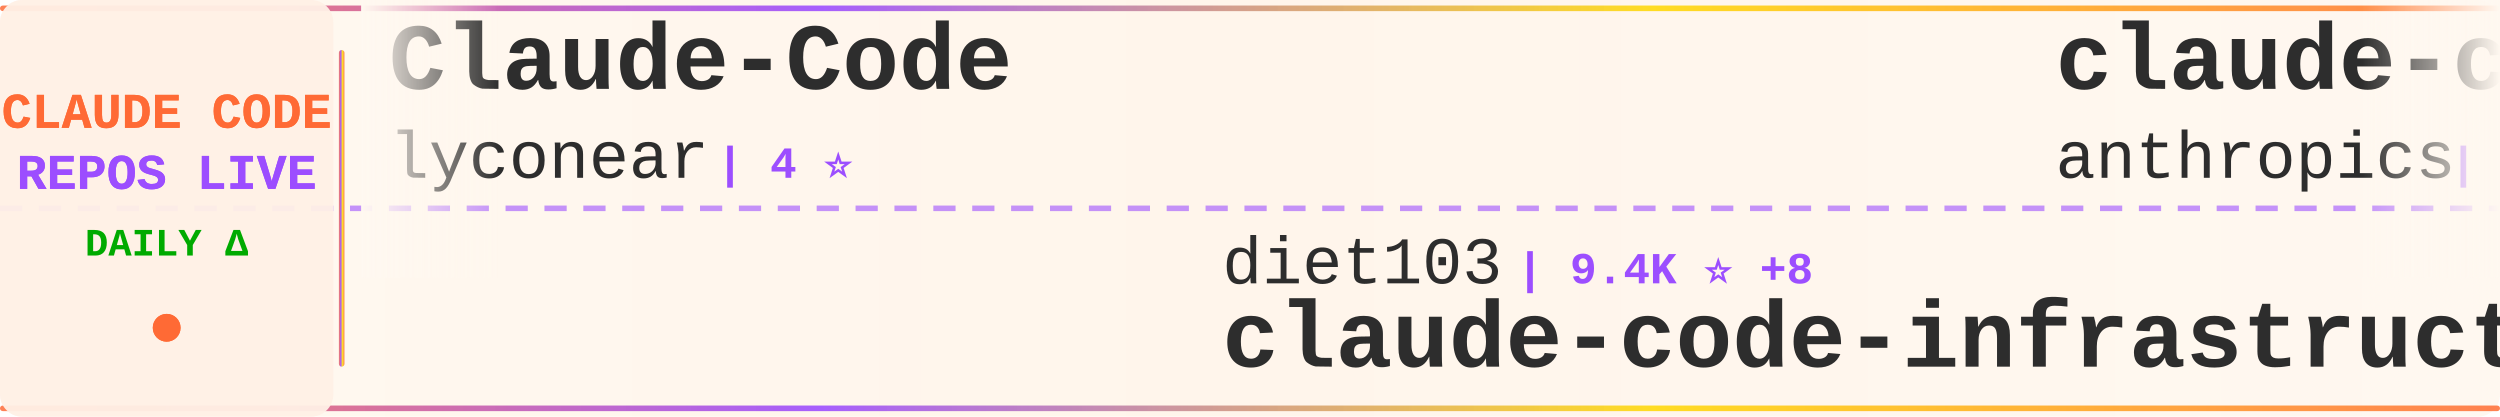
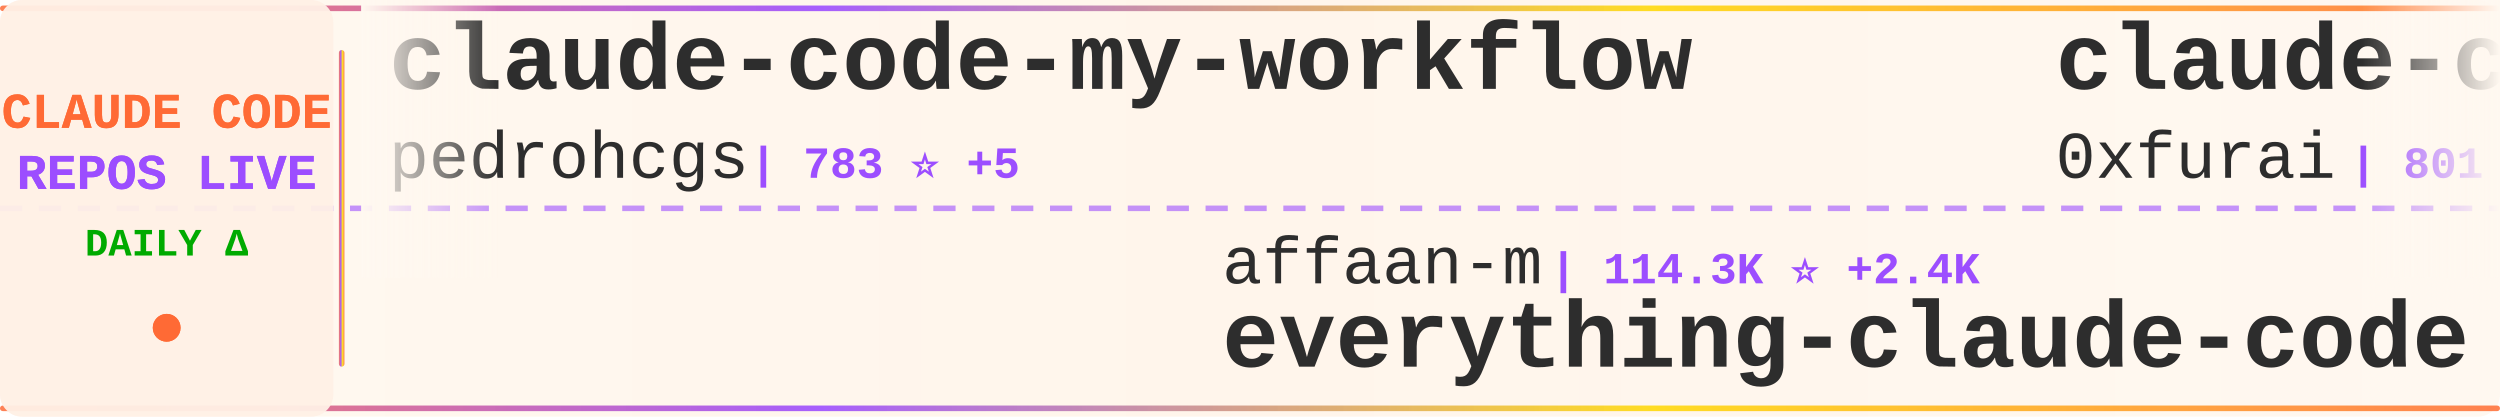
<svg xmlns="http://www.w3.org/2000/svg" width="900" height="150">
  <defs>
    <linearGradient id="tickerBg" x1="0%" y1="0%" x2="100%" y2="0%">
      <stop offset="0%" style="stop-color:#fff8f0;stop-opacity:0.98" />
      <stop offset="50%" style="stop-color:#fff5eb;stop-opacity:1" />
      <stop offset="100%" style="stop-color:#fff8f0;stop-opacity:0.98" />
    </linearGradient>
    <linearGradient id="borderGrad" x1="0%" y1="0%" x2="100%" y2="0%">
      <stop offset="0%" style="stop-color:#FF6B35;stop-opacity:0.85">
        <animate attributeName="stop-opacity" values="0.85;1;0.85" dur="2s" repeatCount="indefinite" />
      </stop>
      <stop offset="33%" style="stop-color:#9C4EFF;stop-opacity:0.9">
        <animate attributeName="stop-opacity" values="0.9;1;0.9" dur="2.2s" repeatCount="indefinite" />
      </stop>
      <stop offset="66%" style="stop-color:#FFD700;stop-opacity:0.85">
        <animate attributeName="stop-opacity" values="0.85;1;0.85" dur="1.8s" repeatCount="indefinite" />
      </stop>
      <stop offset="100%" style="stop-color:#FF6B35;stop-opacity:0.85">
        <animate attributeName="stop-opacity" values="0.85;1;0.85" dur="2s" repeatCount="indefinite" />
      </stop>
    </linearGradient>
    <filter id="textGlow">
      <feGaussianBlur stdDeviation="0.15" result="coloredBlur" />
      <feMerge>
        <feMergeNode in="coloredBlur" />
        <feMergeNode in="SourceGraphic" />
      </feMerge>
    </filter>
    <filter id="metricGlow">
      <feGaussianBlur stdDeviation="0.2" result="coloredBlur" />
      <feMerge>
        <feMergeNode in="coloredBlur" />
        <feMergeNode in="SourceGraphic" />
      </feMerge>
    </filter>
    <linearGradient id="leftFade" x1="0%" y1="0%" x2="100%" y2="0%">
      <stop offset="0%" style="stop-color:#fff8f0;stop-opacity:1" />
      <stop offset="100%" style="stop-color:#fff8f0;stop-opacity:0" />
    </linearGradient>
    <linearGradient id="rightFade" x1="0%" y1="0%" x2="100%" y2="0%">
      <stop offset="0%" style="stop-color:#fff8f0;stop-opacity:0" />
      <stop offset="100%" style="stop-color:#fff8f0;stop-opacity:1" />
    </linearGradient>
  </defs>
  <rect width="900" height="150" fill="url(#tickerBg)" rx="8" />
  <rect x="0" y="2" width="900" height="2" fill="url(#borderGrad)" rx="1" />
  <rect x="0" y="146" width="900" height="2" fill="url(#borderGrad)" rx="1" />
  <line x1="0" y1="75" x2="900" y2="75" stroke="#9C4EFF" stroke-width="2" stroke-dasharray="8 6" opacity="0.6" />
  <rect x="0" y="0" width="120" height="150" fill="#fff0e6" opacity="0.95" rx="8" />
  <text x="60" y="46" font-family="'Courier New', monospace" font-size="18" font-weight="bold" fill="#FF6B35" text-anchor="middle" filter="url(#textGlow)">
    CLAUDE CODE
  </text>
  <text x="60" y="68" font-family="'Courier New', monospace" font-size="18" font-weight="bold" fill="#9C4EFF" text-anchor="middle" filter="url(#textGlow)">
    REPOS LIVE
  </text>
  <text x="60" y="92" font-family="'Courier New', monospace" font-size="14" font-weight="bold" fill="#00aa00" text-anchor="middle">
    DAILY Δ
  </text>
  <circle cx="60" cy="118" r="5" fill="#FF6B35" filter="url(#metricGlow)">
    <animate attributeName="r" values="4;6;4" dur="1.5s" repeatCount="indefinite" />
    <animate attributeName="opacity" values="0.6;1;0.6" dur="1.5s" repeatCount="indefinite" />
  </circle>
  <rect x="122" y="18" width="2" height="114" fill="url(#borderGrad)" rx="1" />
  <clipPath id="tickerClip">
    <rect x="130" y="0" width="770" height="150" />
  </clipPath>
  <g clip-path="url(#tickerClip)">
    <g id="tickerItems">
      <animateTransform attributeName="transform" attributeType="XML" type="translate" from="0 0" to="-3000 0" dur="54s" repeatCount="indefinite" />
      <g transform="translate(0, 0)">
-         <text x="140" y="32" font-family="'Courier New', monospace" font-size="34" font-weight="bold" fill="#2d2d2d">Claude-Code</text>
-         <text x="140" y="64" font-family="'Courier New', monospace" font-size="24" font-weight="normal" fill="#2d2d2d" opacity="1.0">lyconear</text>
-         <text x="258" y="64" font-family="'Courier New', monospace" font-size="16" font-weight="bold" fill="#9C4EFF"> | 4 ⭐</text>
+         <text x="140" y="32" font-family="'Courier New', monospace" font-size="34" font-weight="bold" fill="#2d2d2d">claude-code-my-workflow</text>
+         <text x="140" y="64" font-family="'Courier New', monospace" font-size="24" font-weight="normal" fill="#2d2d2d" opacity="1.0">pedrohcgs</text>
+         <text x="270" y="64" font-family="'Courier New', monospace" font-size="16" font-weight="bold" fill="#9C4EFF"> | 783 ⭐ +5</text>
      </g>
      <g transform="translate(300, 0)">
-         <text x="140" y="102" font-family="'Courier New', monospace" font-size="24" font-weight="normal" fill="#2d2d2d" opacity="1.0">diet103</text>
-         <text x="246" y="102" font-family="'Courier New', monospace" font-size="16" font-weight="bold" fill="#9C4EFF"> | 9.4K ⭐ +8</text>
-         <text x="140" y="132" font-family="'Courier New', monospace" font-size="34" font-weight="bold" fill="#2d2d2d">claude-code-infrastructu...</text>
+         <text x="140" y="102" font-family="'Courier New', monospace" font-size="24" font-weight="normal" fill="#2d2d2d" opacity="1.0">affaan-m</text>
+         <text x="258" y="102" font-family="'Courier New', monospace" font-size="16" font-weight="bold" fill="#9C4EFF"> | 114.3K ⭐ +2.4K</text>
+         <text x="140" y="132" font-family="'Courier New', monospace" font-size="34" font-weight="bold" fill="#2d2d2d">everything-claude-code</text>
      </g>
      <g transform="translate(600, 0)">
-         <text x="140" y="32" font-family="'Courier New', monospace" font-size="34" font-weight="bold" fill="#2d2d2d">claude-code-security-rev...</text>
-         <text x="140" y="64" font-family="'Courier New', monospace" font-size="24" font-weight="normal" fill="#2d2d2d" opacity="1.0">anthropics</text>
-         <text x="282" y="64" font-family="'Courier New', monospace" font-size="16" font-weight="bold" fill="#9C4EFF"> | 4.0K ⭐ +16</text>
+         <text x="140" y="32" font-family="'Courier New', monospace" font-size="34" font-weight="bold" fill="#2d2d2d">claude-code-subagents</text>
+         <text x="140" y="64" font-family="'Courier New', monospace" font-size="24" font-weight="normal" fill="#2d2d2d" opacity="1.0">0xfurai</text>
+         <text x="246" y="64" font-family="'Courier New', monospace" font-size="16" font-weight="bold" fill="#9C4EFF"> | 801 ⭐ +3</text>
      </g>
      <g transform="translate(900, 0)">
-         <text x="140" y="102" font-family="'Courier New', monospace" font-size="24" font-weight="normal" fill="#2d2d2d" opacity="1.0">anthropics</text>
-         <text x="282" y="102" font-family="'Courier New', monospace" font-size="16" font-weight="bold" fill="#9C4EFF"> | 6.7K ⭐ +24</text>
-         <text x="140" y="132" font-family="'Courier New', monospace" font-size="34" font-weight="bold" fill="#2d2d2d">claude-code-action</text>
+         <text x="140" y="102" font-family="'Courier New', monospace" font-size="24" font-weight="normal" fill="#2d2d2d" opacity="1.0">simonw</text>
+         <text x="234" y="102" font-family="'Courier New', monospace" font-size="16" font-weight="bold" fill="#9C4EFF"> | 1.3K ⭐ +21</text>
+         <text x="140" y="132" font-family="'Courier New', monospace" font-size="34" font-weight="bold" fill="#2d2d2d">claude-code-transcripts</text>
      </g>
      <g transform="translate(1200, 0)">
-         <text x="140" y="32" font-family="'Courier New', monospace" font-size="34" font-weight="bold" fill="#2d2d2d">Claude-Code-Game-Studios</text>
-         <text x="140" y="64" font-family="'Courier New', monospace" font-size="24" font-weight="normal" fill="#2d2d2d" opacity="1.0">Donchitos</text>
-         <text x="270" y="64" font-family="'Courier New', monospace" font-size="16" font-weight="bold" fill="#9C4EFF"> | 6.9K ⭐ +383</text>
+         <text x="140" y="32" font-family="'Courier New', monospace" font-size="34" font-weight="bold" fill="#2d2d2d">Claude-Code-Remote</text>
+         <text x="140" y="64" font-family="'Courier New', monospace" font-size="24" font-weight="normal" fill="#2d2d2d" opacity="1.0">JessyTsui</text>
+         <text x="270" y="64" font-family="'Courier New', monospace" font-size="16" font-weight="bold" fill="#9C4EFF"> | 1.2K ⭐</text>
      </g>
      <g transform="translate(1500, 0)">
-         <text x="140" y="102" font-family="'Courier New', monospace" font-size="24" font-weight="normal" fill="#2d2d2d" opacity="1.0">shanraisshan</text>
-         <text x="306" y="102" font-family="'Courier New', monospace" font-size="16" font-weight="bold" fill="#9C4EFF"> | 22.9K ⭐ +366</text>
-         <text x="140" y="132" font-family="'Courier New', monospace" font-size="34" font-weight="bold" fill="#2d2d2d">claude-code-best-practic...</text>
+         <text x="140" y="102" font-family="'Courier New', monospace" font-size="24" font-weight="normal" fill="#2d2d2d" opacity="1.0">alirezarezvani</text>
+         <text x="330" y="102" font-family="'Courier New', monospace" font-size="16" font-weight="bold" fill="#9C4EFF"> | 7.6K ⭐ +242</text>
+         <text x="140" y="132" font-family="'Courier New', monospace" font-size="34" font-weight="bold" fill="#2d2d2d">claude-skills</text>
      </g>
      <g transform="translate(1800, 0)">
-         <text x="140" y="32" font-family="'Courier New', monospace" font-size="34" font-weight="bold" fill="#2d2d2d">claude-code-mcp</text>
-         <text x="140" y="64" font-family="'Courier New', monospace" font-size="24" font-weight="normal" fill="#2d2d2d" opacity="1.0">steipete</text>
-         <text x="258" y="64" font-family="'Courier New', monospace" font-size="16" font-weight="bold" fill="#9C4EFF"> | 1.2K ⭐ +1</text>
+         <text x="140" y="32" font-family="'Courier New', monospace" font-size="34" font-weight="bold" fill="#2d2d2d">free-claude-code</text>
+         <text x="140" y="64" font-family="'Courier New', monospace" font-size="24" font-weight="normal" fill="#2d2d2d" opacity="1.0">Alishahryar1</text>
+         <text x="306" y="64" font-family="'Courier New', monospace" font-size="16" font-weight="bold" fill="#9C4EFF"> | 1.2K ⭐ +20</text>
      </g>
      <g transform="translate(2100, 0)">
-         <text x="140" y="102" font-family="'Courier New', monospace" font-size="24" font-weight="normal" fill="#2d2d2d" opacity="1.0">disler</text>
-         <text x="234" y="102" font-family="'Courier New', monospace" font-size="16" font-weight="bold" fill="#9C4EFF"> | 561 ⭐ +5</text>
-         <text x="140" y="132" font-family="'Courier New', monospace" font-size="34" font-weight="bold" fill="#2d2d2d">pi-vs-claude-code</text>
+         <text x="140" y="102" font-family="'Courier New', monospace" font-size="24" font-weight="normal" fill="#2d2d2d" opacity="1.0">jarrodwatts</text>
+         <text x="294" y="102" font-family="'Courier New', monospace" font-size="16" font-weight="bold" fill="#9C4EFF"> | 1.0K ⭐ +1</text>
+         <text x="140" y="132" font-family="'Courier New', monospace" font-size="34" font-weight="bold" fill="#2d2d2d">claude-code-config</text>
      </g>
      <g transform="translate(2400, 0)">
-         <text x="140" y="32" font-family="'Courier New', monospace" font-size="34" font-weight="bold" fill="#2d2d2d">agents</text>
-         <text x="140" y="64" font-family="'Courier New', monospace" font-size="24" font-weight="normal" fill="#2d2d2d" opacity="1.0">wshobson</text>
-         <text x="258" y="64" font-family="'Courier New', monospace" font-size="16" font-weight="bold" fill="#9C4EFF"> | 32.4K ⭐ +67</text>
+         <text x="140" y="32" font-family="'Courier New', monospace" font-size="34" font-weight="bold" fill="#2d2d2d">claudecodeui</text>
+         <text x="140" y="64" font-family="'Courier New', monospace" font-size="24" font-weight="normal" fill="#2d2d2d" opacity="1.0">siteboon</text>
+         <text x="258" y="64" font-family="'Courier New', monospace" font-size="16" font-weight="bold" fill="#9C4EFF"> | 9.1K ⭐ +46</text>
      </g>
      <g transform="translate(2700, 0)">
-         <text x="140" y="102" font-family="'Courier New', monospace" font-size="24" font-weight="normal" fill="#2d2d2d" opacity="1.0">opactorai</text>
-         <text x="270" y="102" font-family="'Courier New', monospace" font-size="16" font-weight="bold" fill="#9C4EFF"> | 3.8K ⭐ +2</text>
-         <text x="140" y="132" font-family="'Courier New', monospace" font-size="34" font-weight="bold" fill="#2d2d2d">Claudable</text>
+         <text x="140" y="102" font-family="'Courier New', monospace" font-size="24" font-weight="normal" fill="#2d2d2d" opacity="1.0">kepano</text>
+         <text x="234" y="102" font-family="'Courier New', monospace" font-size="16" font-weight="bold" fill="#9C4EFF"> | 17.8K ⭐ +295</text>
+         <text x="140" y="132" font-family="'Courier New', monospace" font-size="34" font-weight="bold" fill="#2d2d2d">obsidian-skills</text>
      </g>
      <g transform="translate(3000, 0)">
-         <text x="140" y="32" font-family="'Courier New', monospace" font-size="34" font-weight="bold" fill="#2d2d2d">Claude-Code</text>
-         <text x="140" y="64" font-family="'Courier New', monospace" font-size="24" font-weight="normal" fill="#2d2d2d" opacity="1.0">lyconear</text>
-         <text x="258" y="64" font-family="'Courier New', monospace" font-size="16" font-weight="bold" fill="#9C4EFF"> | 4 ⭐</text>
+         <text x="140" y="32" font-family="'Courier New', monospace" font-size="34" font-weight="bold" fill="#2d2d2d">claude-code-my-workflow</text>
+         <text x="140" y="64" font-family="'Courier New', monospace" font-size="24" font-weight="normal" fill="#2d2d2d" opacity="1.0">pedrohcgs</text>
+         <text x="270" y="64" font-family="'Courier New', monospace" font-size="16" font-weight="bold" fill="#9C4EFF"> | 783 ⭐ +5</text>
      </g>
      <g transform="translate(3300, 0)">
-         <text x="140" y="102" font-family="'Courier New', monospace" font-size="24" font-weight="normal" fill="#2d2d2d" opacity="1.0">diet103</text>
-         <text x="246" y="102" font-family="'Courier New', monospace" font-size="16" font-weight="bold" fill="#9C4EFF"> | 9.4K ⭐ +8</text>
-         <text x="140" y="132" font-family="'Courier New', monospace" font-size="34" font-weight="bold" fill="#2d2d2d">claude-code-infrastructu...</text>
+         <text x="140" y="102" font-family="'Courier New', monospace" font-size="24" font-weight="normal" fill="#2d2d2d" opacity="1.0">affaan-m</text>
+         <text x="258" y="102" font-family="'Courier New', monospace" font-size="16" font-weight="bold" fill="#9C4EFF"> | 114.3K ⭐ +2.4K</text>
+         <text x="140" y="132" font-family="'Courier New', monospace" font-size="34" font-weight="bold" fill="#2d2d2d">everything-claude-code</text>
      </g>
      <g transform="translate(3600, 0)">
-         <text x="140" y="32" font-family="'Courier New', monospace" font-size="34" font-weight="bold" fill="#2d2d2d">claude-code-security-rev...</text>
-         <text x="140" y="64" font-family="'Courier New', monospace" font-size="24" font-weight="normal" fill="#2d2d2d" opacity="1.0">anthropics</text>
-         <text x="282" y="64" font-family="'Courier New', monospace" font-size="16" font-weight="bold" fill="#9C4EFF"> | 4.0K ⭐ +16</text>
+         <text x="140" y="32" font-family="'Courier New', monospace" font-size="34" font-weight="bold" fill="#2d2d2d">claude-code-subagents</text>
+         <text x="140" y="64" font-family="'Courier New', monospace" font-size="24" font-weight="normal" fill="#2d2d2d" opacity="1.0">0xfurai</text>
+         <text x="246" y="64" font-family="'Courier New', monospace" font-size="16" font-weight="bold" fill="#9C4EFF"> | 801 ⭐ +3</text>
      </g>
      <g transform="translate(3900, 0)">
-         <text x="140" y="102" font-family="'Courier New', monospace" font-size="24" font-weight="normal" fill="#2d2d2d" opacity="1.0">anthropics</text>
-         <text x="282" y="102" font-family="'Courier New', monospace" font-size="16" font-weight="bold" fill="#9C4EFF"> | 6.7K ⭐ +24</text>
-         <text x="140" y="132" font-family="'Courier New', monospace" font-size="34" font-weight="bold" fill="#2d2d2d">claude-code-action</text>
+         <text x="140" y="102" font-family="'Courier New', monospace" font-size="24" font-weight="normal" fill="#2d2d2d" opacity="1.0">simonw</text>
+         <text x="234" y="102" font-family="'Courier New', monospace" font-size="16" font-weight="bold" fill="#9C4EFF"> | 1.3K ⭐ +21</text>
+         <text x="140" y="132" font-family="'Courier New', monospace" font-size="34" font-weight="bold" fill="#2d2d2d">claude-code-transcripts</text>
      </g>
    </g>
  </g>
  <rect x="130" y="0" width="50" height="100" fill="url(#leftFade)" />
  <rect x="850" y="0" width="50" height="100" fill="url(#rightFade)" />
</svg>
